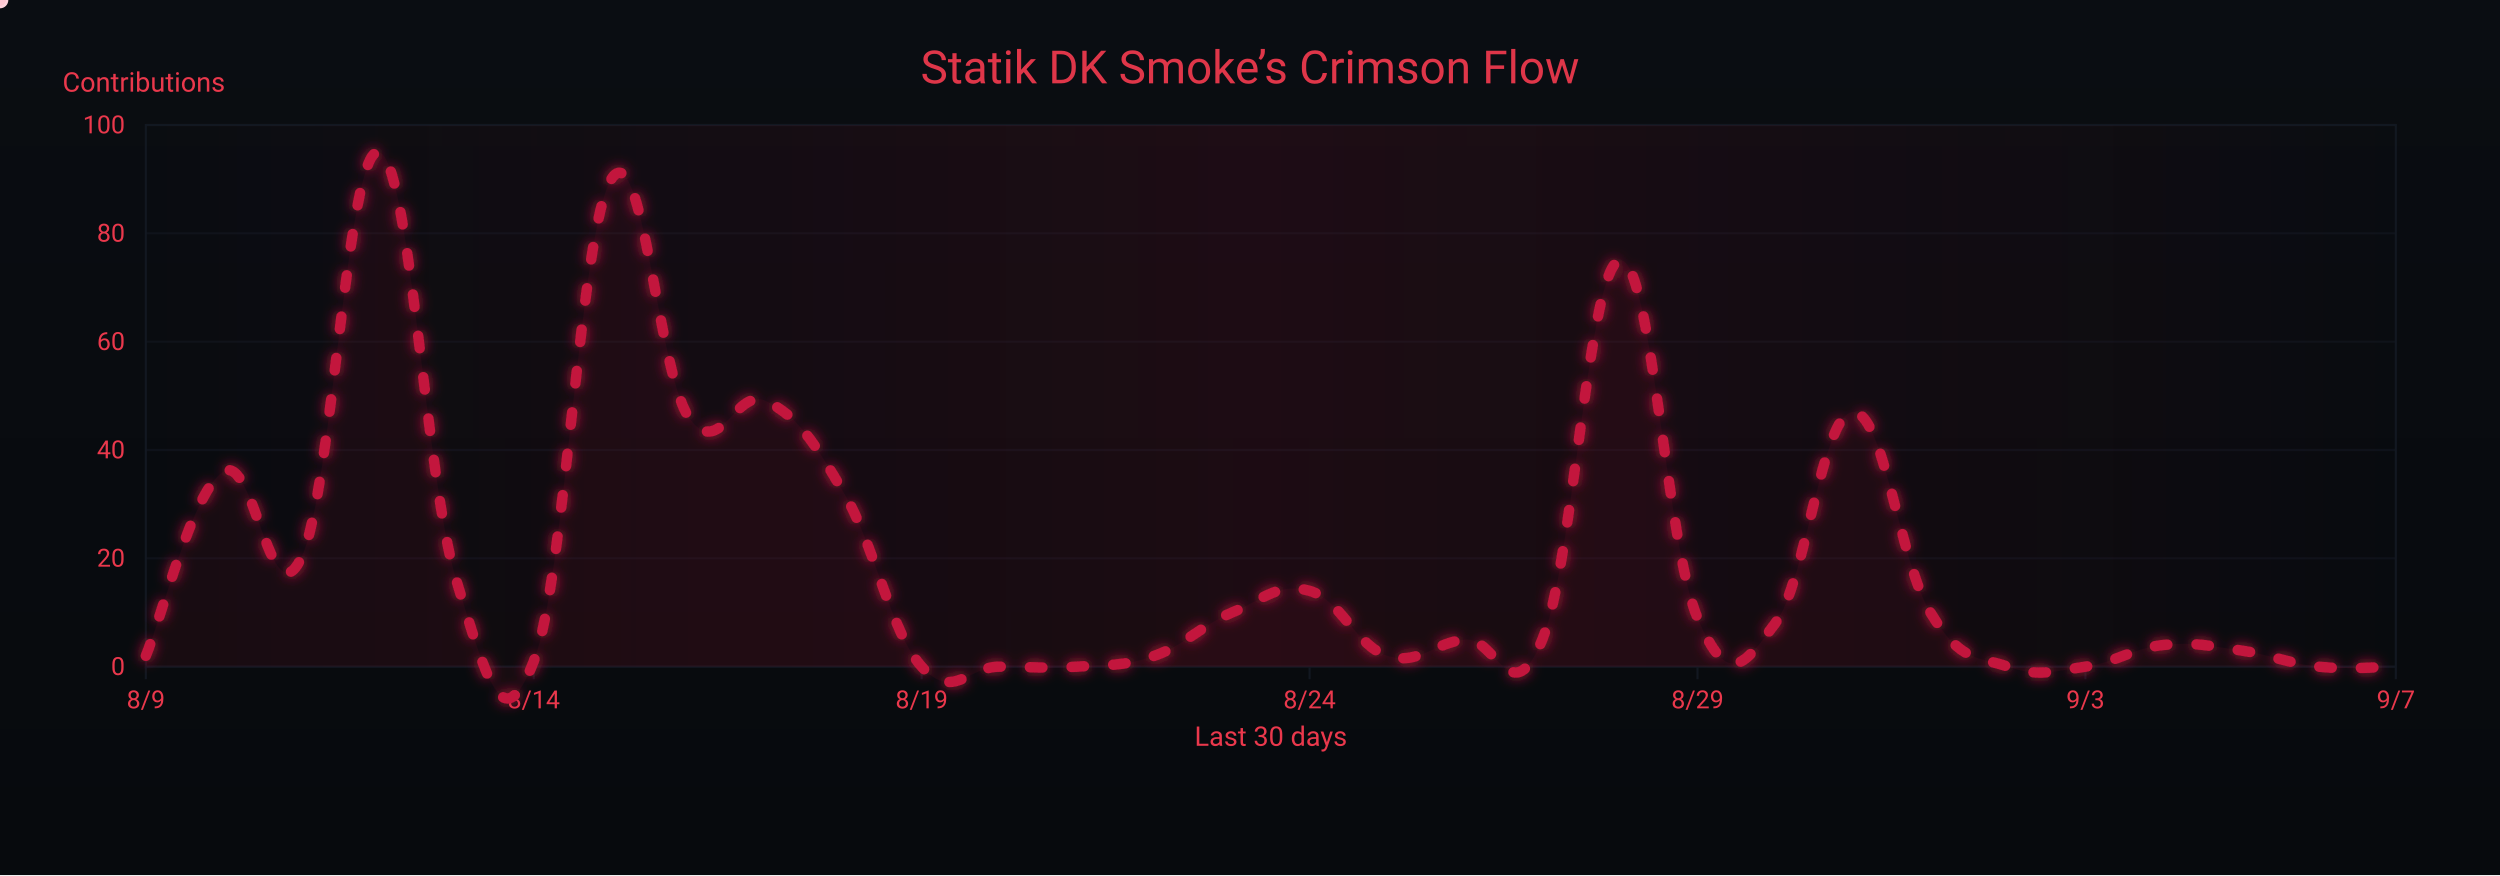
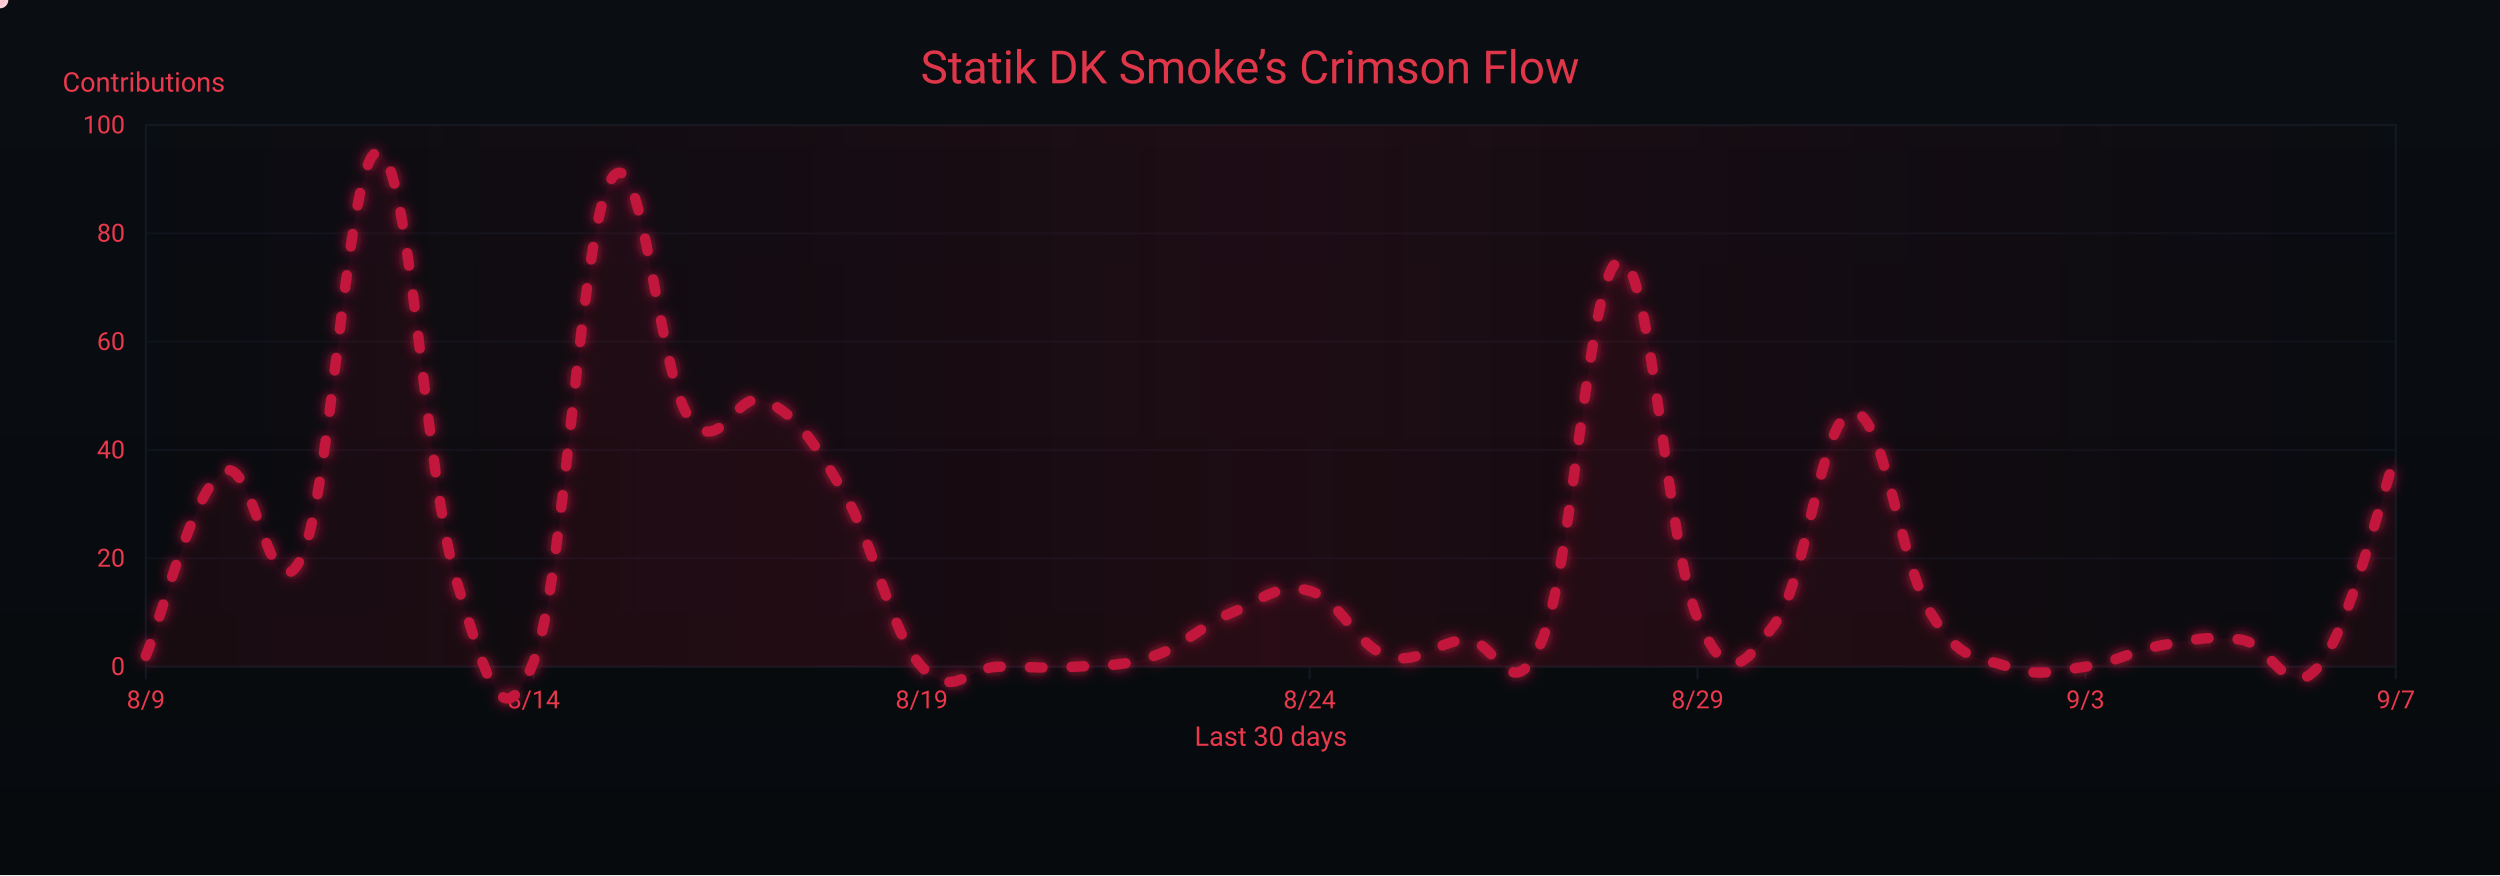
<svg xmlns="http://www.w3.org/2000/svg" width="1200" height="420" viewBox="0 0 1200 420" role="img" aria-label="Crimson Flow Graph">
  <defs>
    <linearGradient id="bgGrad" x1="0" y1="0" x2="0" y2="1">
      <stop offset="0%" stop-color="#0a0d12" />
      <stop offset="100%" stop-color="#070a0d" />
    </linearGradient>
    <filter id="glow">
      <feGaussianBlur stdDeviation="3" result="b1" />
      <feMerge>
        <feMergeNode in="b1" />
        <feMergeNode in="SourceGraphic" />
      </feMerge>
    </filter>
    <linearGradient id="sheen" x1="0" y1="0" x2="1" y2="0">
      <stop offset="0%" stop-color="#9b0e2a" stop-opacity="0" />
      <stop offset="50%" stop-color="#9b0e2a" stop-opacity=".14" />
      <stop offset="100%" stop-color="#9b0e2a" stop-opacity="0" />
      <animateTransform attributeName="gradientTransform" type="translate" from="-1 0" to="1 0" dur="9s" repeatCount="indefinite" />
    </linearGradient>
  </defs>
  <rect width="1200" height="420" fill="url(#bgGrad)" />
  <rect x="70" y="60" width="1080" height="260" fill="none" stroke="#121821" stroke-width="1" />
  <g font-family="ui-sans-serif,system-ui,-apple-system,Segoe UI,Roboto,Ubuntu,Arial" font-size="12">
    <path d="M70,320.0 H1150" stroke="#121821" stroke-width="1" opacity="0.6" />
    <text x="60" y="324.0" text-anchor="end" fill="#ea384c">0</text>
    <path d="M70,268.0 H1150" stroke="#121821" stroke-width="1" opacity="0.6" />
    <text x="60" y="272.0" text-anchor="end" fill="#ea384c">20</text>
    <path d="M70,216.0 H1150" stroke="#121821" stroke-width="1" opacity="0.6" />
    <text x="60" y="220.0" text-anchor="end" fill="#ea384c">40</text>
    <path d="M70,164.0 H1150" stroke="#121821" stroke-width="1" opacity="0.6" />
    <text x="60" y="168.0" text-anchor="end" fill="#ea384c">60</text>
    <path d="M70,112.0 H1150" stroke="#121821" stroke-width="1" opacity="0.6" />
    <text x="60" y="116.0" text-anchor="end" fill="#ea384c">80</text>
    <path d="M70,60.0 H1150" stroke="#121821" stroke-width="1" opacity="0.6" />
    <text x="60" y="64.0" text-anchor="end" fill="#ea384c">100</text>
    <text x="30" y="44" fill="#ea384c" font-size="13">Contributions</text>
  </g>
  <g font-family="ui-sans-serif,system-ui,-apple-system,Segoe UI,Roboto,Ubuntu,Arial" font-size="12">
    <path d="M70.0,320 V326" stroke="#121821" stroke-width="1" />
    <text x="70.0" y="340" text-anchor="middle" fill="#ea384c">8/9</text>
    <path d="M256.2,320 V326" stroke="#121821" stroke-width="1" />
    <text x="256.2" y="340" text-anchor="middle" fill="#ea384c">8/14</text>
    <path d="M442.4,320 V326" stroke="#121821" stroke-width="1" />
    <text x="442.4" y="340" text-anchor="middle" fill="#ea384c">8/19</text>
    <path d="M628.6,320 V326" stroke="#121821" stroke-width="1" />
    <text x="628.6" y="340" text-anchor="middle" fill="#ea384c">8/24</text>
    <path d="M814.8,320 V326" stroke="#121821" stroke-width="1" />
    <text x="814.8" y="340" text-anchor="middle" fill="#ea384c">8/29</text>
    <path d="M1001.0,320 V326" stroke="#121821" stroke-width="1" />
    <text x="1001.0" y="340" text-anchor="middle" fill="#ea384c">9/3</text>
    <path d="M1150.0,320 V326" stroke="#121821" stroke-width="1" />
    <text x="1150.0" y="340" text-anchor="middle" fill="#ea384c">9/7</text>
    <text x="610" y="358" text-anchor="middle" fill="#ea384c" font-size="13">Last 30 days</text>
  </g>
  <rect x="70" y="60" width="1080" height="260" fill="url(#sheen)" />
  <text x="600" y="40" text-anchor="middle" font-family="ui-sans-serif,system-ui,-apple-system,Segoe UI,Roboto,Ubuntu,Arial" font-size="22" fill="#ea384c" opacity=".95">Statik DK Smoke’s Crimson Flow</text>
-   <path d="M70.0,314.8 C77.4,297.1 92.3,235.8 107.2,226.4 C122.1,217.0 129.6,298.7 144.5,268.0 C159.4,237.3 166.8,70.9 181.7,73.0 C196.6,75.1 204.1,229.5 219.0,278.4 C233.9,327.3 241.3,355.9 256.2,317.4 C271.1,278.9 278.6,109.4 293.4,86.0 C308.3,62.6 315.8,179.1 330.7,200.4 C345.6,221.7 353.0,185.3 367.9,192.6 C382.8,199.9 390.3,211.3 405.2,236.8 C420.1,262.3 427.5,303.4 442.4,320.0 C457.3,336.6 464.8,320.0 479.7,320.0 C494.6,320.0 502.0,321.0 516.9,320.0 C531.8,319.0 539.2,320.0 554.1,314.8 C569.0,309.6 576.5,300.2 591.4,294.0 C606.3,287.8 613.7,279.4 628.6,283.6 C643.5,287.8 651.0,310.1 665.9,314.8 C680.8,319.5 688.2,308.6 703.1,307.0 C718.0,305.4 725.4,343.4 740.3,307.0 C755.2,270.6 762.7,127.1 777.6,125.0 C792.5,122.9 799.9,261.8 814.8,296.6 C829.7,331.4 837.2,319.0 852.1,299.2 C867.0,279.4 874.4,198.8 889.3,197.8 C904.2,196.8 911.7,269.6 926.6,294.0 C941.4,318.4 948.9,314.8 963.8,320.0 C978.7,325.2 986.1,322.1 1001.0,320.0 C1015.9,317.9 1023.4,311.2 1038.3,309.6 C1053.2,308.0 1060.6,310.1 1075.5,312.2 C1090.4,314.3 1097.9,318.4 1112.8,320.0 C1127.7,321.6 1142.6,320.0 1150.0,320.0 L 1150,320 L 70,320 Z" fill="#7a0f26" opacity=".13">
+   <path d="M70.0,314.8 C77.4,297.1 92.3,235.8 107.2,226.4 C122.1,217.0 129.6,298.7 144.5,268.0 C159.4,237.3 166.8,70.9 181.7,73.0 C196.6,75.1 204.1,229.5 219.0,278.4 C233.9,327.3 241.3,355.9 256.2,317.4 C271.1,278.9 278.6,109.4 293.4,86.0 C308.3,62.6 315.8,179.1 330.7,200.4 C345.6,221.7 353.0,185.3 367.9,192.6 C382.8,199.9 390.3,211.3 405.2,236.8 C420.1,262.3 427.5,303.4 442.4,320.0 C457.3,336.6 464.8,320.0 479.7,320.0 C494.6,320.0 502.0,321.0 516.9,320.0 C531.8,319.0 539.2,320.0 554.1,314.8 C569.0,309.6 576.5,300.2 591.4,294.0 C606.3,287.8 613.7,279.4 628.6,283.6 C643.5,287.8 651.0,310.1 665.9,314.8 C680.8,319.5 688.2,308.6 703.1,307.0 C718.0,305.4 725.4,343.4 740.3,307.0 C755.2,270.6 762.7,127.1 777.6,125.0 C792.5,122.9 799.9,261.8 814.8,296.6 C829.7,331.4 837.2,319.0 852.1,299.2 C867.0,279.4 874.4,198.8 889.3,197.8 C904.2,196.8 911.7,269.6 926.6,294.0 C941.4,318.4 948.9,314.8 963.8,320.0 C978.7,325.2 986.1,322.1 1001.0,320.0 C1015.9,317.9 1023.4,312.2 1038.3,309.6 C1053.2,307.0 1060.6,304.9 1075.5,307.0 C1090.4,309.1 1097.9,337.7 1112.8,320.0 C1127.7,302.3 1142.6,238.9 1150.0,218.6 L 1150,320 L 70,320 Z" fill="#7a0f26" opacity=".13">
    <animate attributeName="opacity" values=".10;.17;.10" dur="6s" repeatCount="indefinite" />
  </path>
-   <path id="curve" d="M70.0,314.8 C77.4,297.1 92.3,235.8 107.2,226.4 C122.1,217.0 129.6,298.7 144.5,268.0 C159.4,237.3 166.8,70.9 181.7,73.0 C196.6,75.1 204.1,229.5 219.0,278.4 C233.9,327.3 241.3,355.9 256.2,317.4 C271.1,278.9 278.6,109.4 293.4,86.0 C308.3,62.6 315.8,179.1 330.7,200.4 C345.6,221.7 353.0,185.3 367.9,192.6 C382.8,199.9 390.3,211.3 405.2,236.8 C420.1,262.3 427.5,303.4 442.4,320.0 C457.3,336.6 464.8,320.0 479.7,320.0 C494.6,320.0 502.0,321.0 516.9,320.0 C531.8,319.0 539.2,320.0 554.1,314.8 C569.0,309.6 576.5,300.2 591.4,294.0 C606.3,287.8 613.7,279.4 628.6,283.6 C643.5,287.8 651.0,310.1 665.9,314.8 C680.8,319.5 688.2,308.6 703.1,307.0 C718.0,305.4 725.4,343.4 740.3,307.0 C755.2,270.6 762.7,127.1 777.6,125.0 C792.5,122.9 799.9,261.8 814.8,296.6 C829.7,331.4 837.2,319.0 852.1,299.2 C867.0,279.4 874.4,198.8 889.3,197.8 C904.2,196.8 911.7,269.6 926.6,294.0 C941.4,318.4 948.9,314.8 963.8,320.0 C978.7,325.2 986.1,322.1 1001.0,320.0 C1015.9,317.9 1023.4,311.2 1038.3,309.6 C1053.2,308.0 1060.6,310.1 1075.5,312.2 C1090.4,314.3 1097.9,318.4 1112.8,320.0 C1127.7,321.6 1142.6,320.0 1150.0,320.0" fill="none" stroke="#c3193d" stroke-width="5" stroke-linecap="round" stroke-linejoin="round" stroke-dasharray="6 14" filter="url(#glow)">
+   <path id="curve" d="M70.0,314.8 C77.4,297.1 92.3,235.8 107.2,226.4 C122.1,217.0 129.6,298.7 144.5,268.0 C159.4,237.3 166.8,70.9 181.7,73.0 C196.6,75.1 204.1,229.5 219.0,278.4 C233.9,327.3 241.3,355.9 256.2,317.4 C271.1,278.9 278.6,109.4 293.4,86.0 C308.3,62.6 315.8,179.1 330.7,200.4 C345.6,221.7 353.0,185.3 367.9,192.6 C382.8,199.9 390.3,211.3 405.2,236.8 C420.1,262.3 427.5,303.4 442.4,320.0 C457.3,336.6 464.8,320.0 479.7,320.0 C494.6,320.0 502.0,321.0 516.9,320.0 C531.8,319.0 539.2,320.0 554.1,314.8 C569.0,309.6 576.5,300.2 591.4,294.0 C606.3,287.8 613.7,279.4 628.6,283.6 C643.5,287.8 651.0,310.1 665.9,314.8 C680.8,319.5 688.2,308.6 703.1,307.0 C718.0,305.4 725.4,343.4 740.3,307.0 C755.2,270.6 762.7,127.1 777.6,125.0 C792.5,122.9 799.9,261.8 814.8,296.6 C829.7,331.4 837.2,319.0 852.1,299.2 C867.0,279.4 874.4,198.8 889.3,197.8 C904.2,196.8 911.7,269.6 926.6,294.0 C941.4,318.4 948.9,314.8 963.8,320.0 C978.7,325.2 986.1,322.1 1001.0,320.0 C1015.9,317.9 1023.4,312.2 1038.3,309.6 C1053.2,307.0 1060.6,304.9 1075.5,307.0 C1090.4,309.1 1097.9,337.7 1112.8,320.0 C1127.7,302.3 1142.6,238.9 1150.0,218.6" fill="none" stroke="#c3193d" stroke-width="5" stroke-linecap="round" stroke-linejoin="round" stroke-dasharray="6 14" filter="url(#glow)">
    <animate attributeName="stroke-dashoffset" values="0;-220" dur="4.8s" repeatCount="indefinite" />
  </path>
  <g fill="#ffd1db">
    <circle r="4">
      <animateMotion dur="7s" rotate="auto" repeatCount="indefinite">
        <mpath href="#curve" />
      </animateMotion>
      <animate attributeName="opacity" values="1;.3;1" dur="2.2s" repeatCount="indefinite" />
    </circle>
    <circle r="3" fill="#ffffff">
      <animateMotion dur="8.2s" begin="1s" rotate="auto" repeatCount="indefinite">
        <mpath href="#curve" />
      </animateMotion>
      <animate attributeName="opacity" values=".7;.2;.7" dur="2.4s" repeatCount="indefinite" />
    </circle>
    <circle r="3" fill="#ffc7d3">
      <animateMotion dur="6s" begin="2s" rotate="auto" repeatCount="indefinite">
        <mpath href="#curve" />
      </animateMotion>
      <animate attributeName="opacity" values=".8;.3;.8" dur="2s" repeatCount="indefinite" />
    </circle>
  </g>
</svg>
